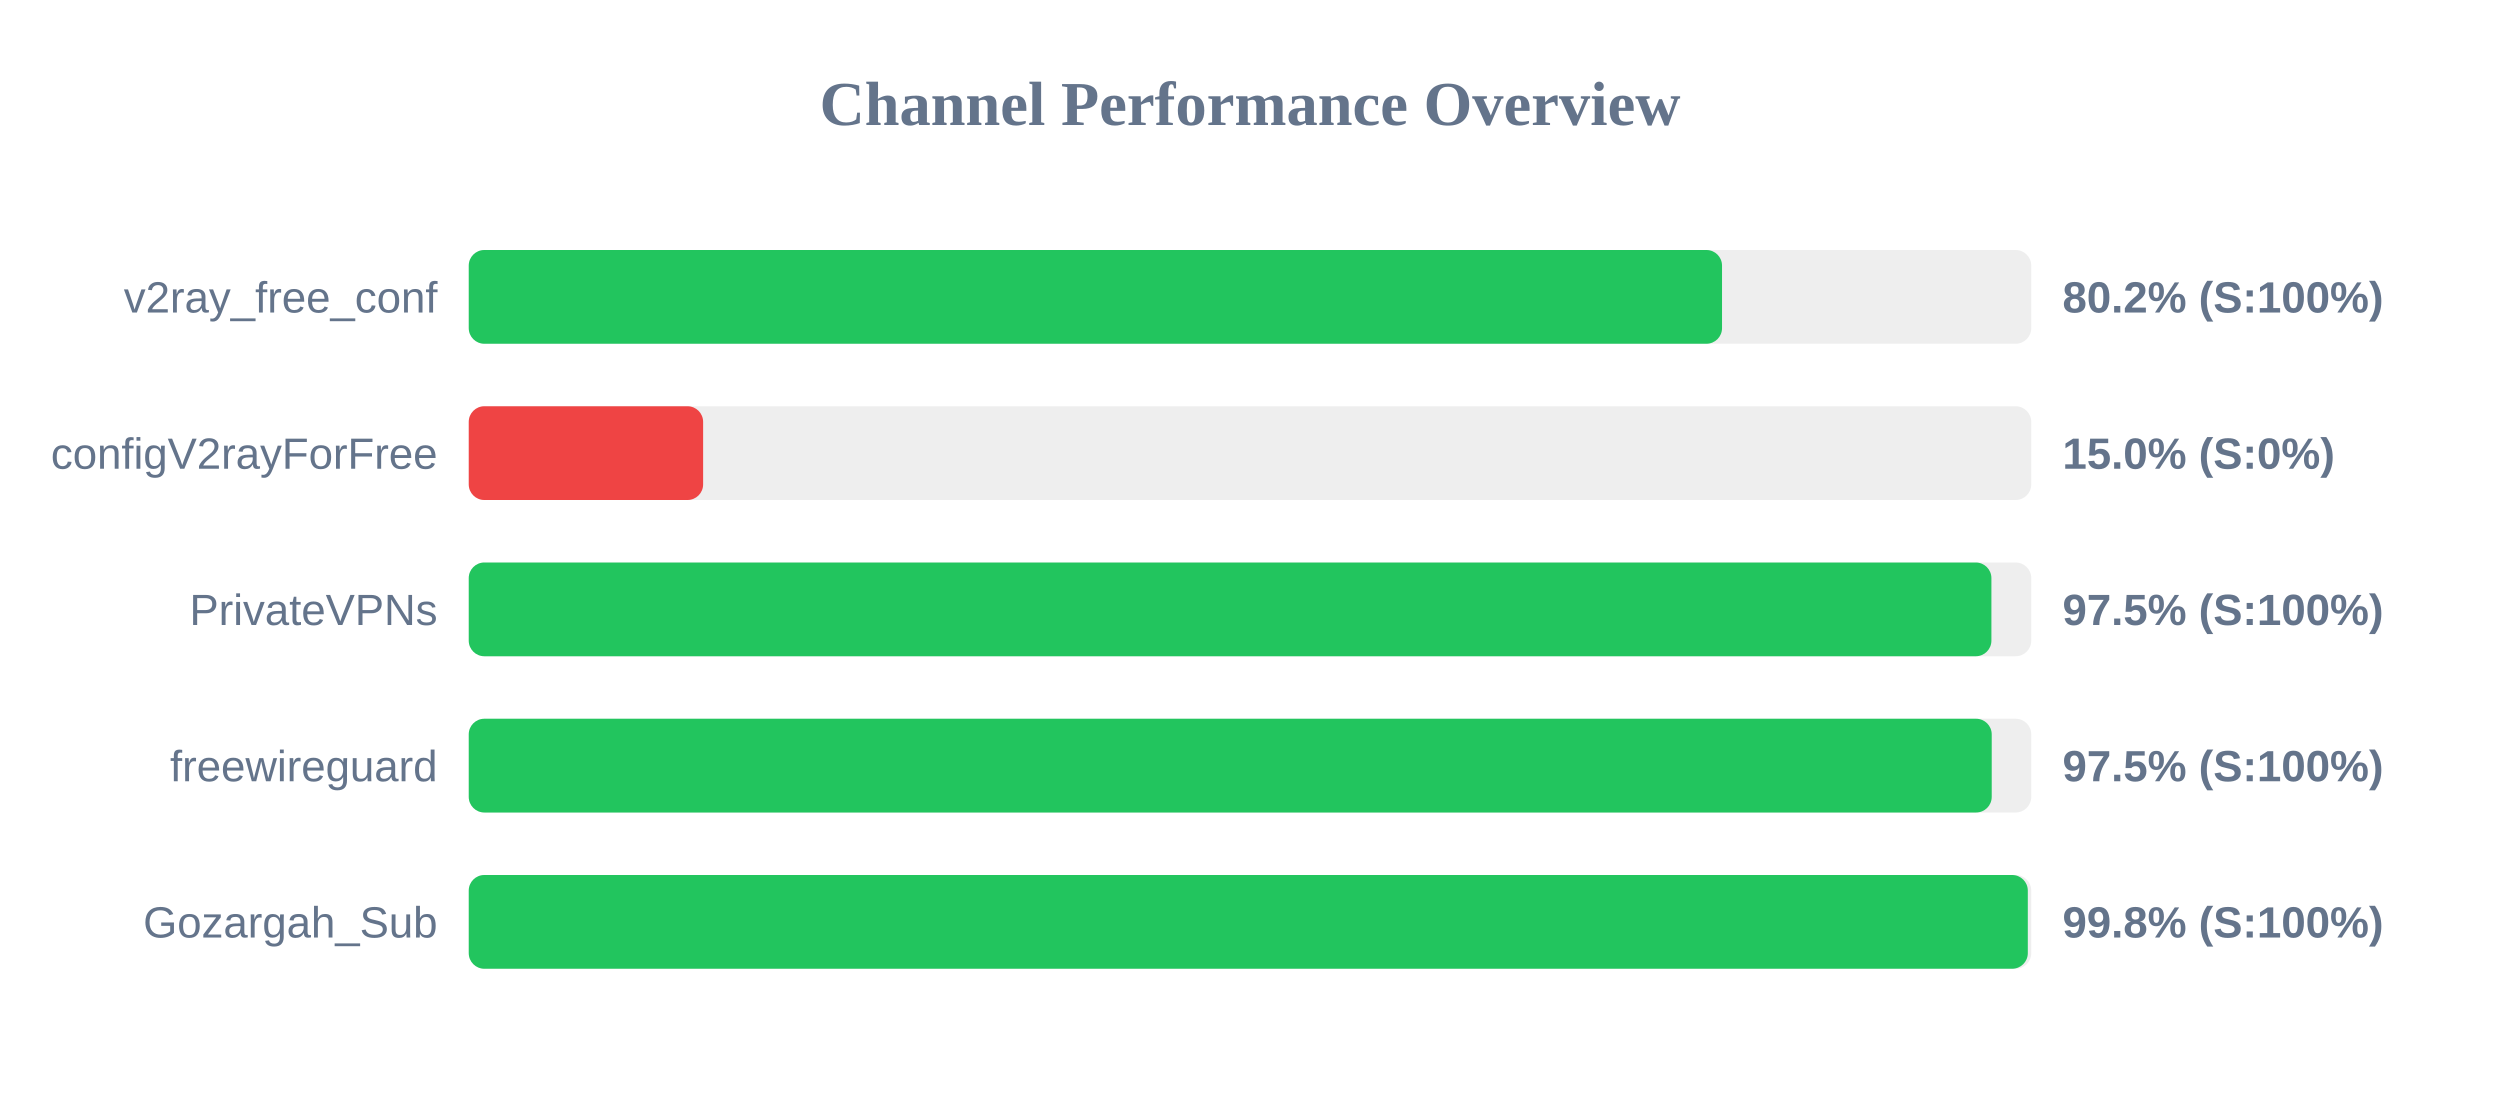
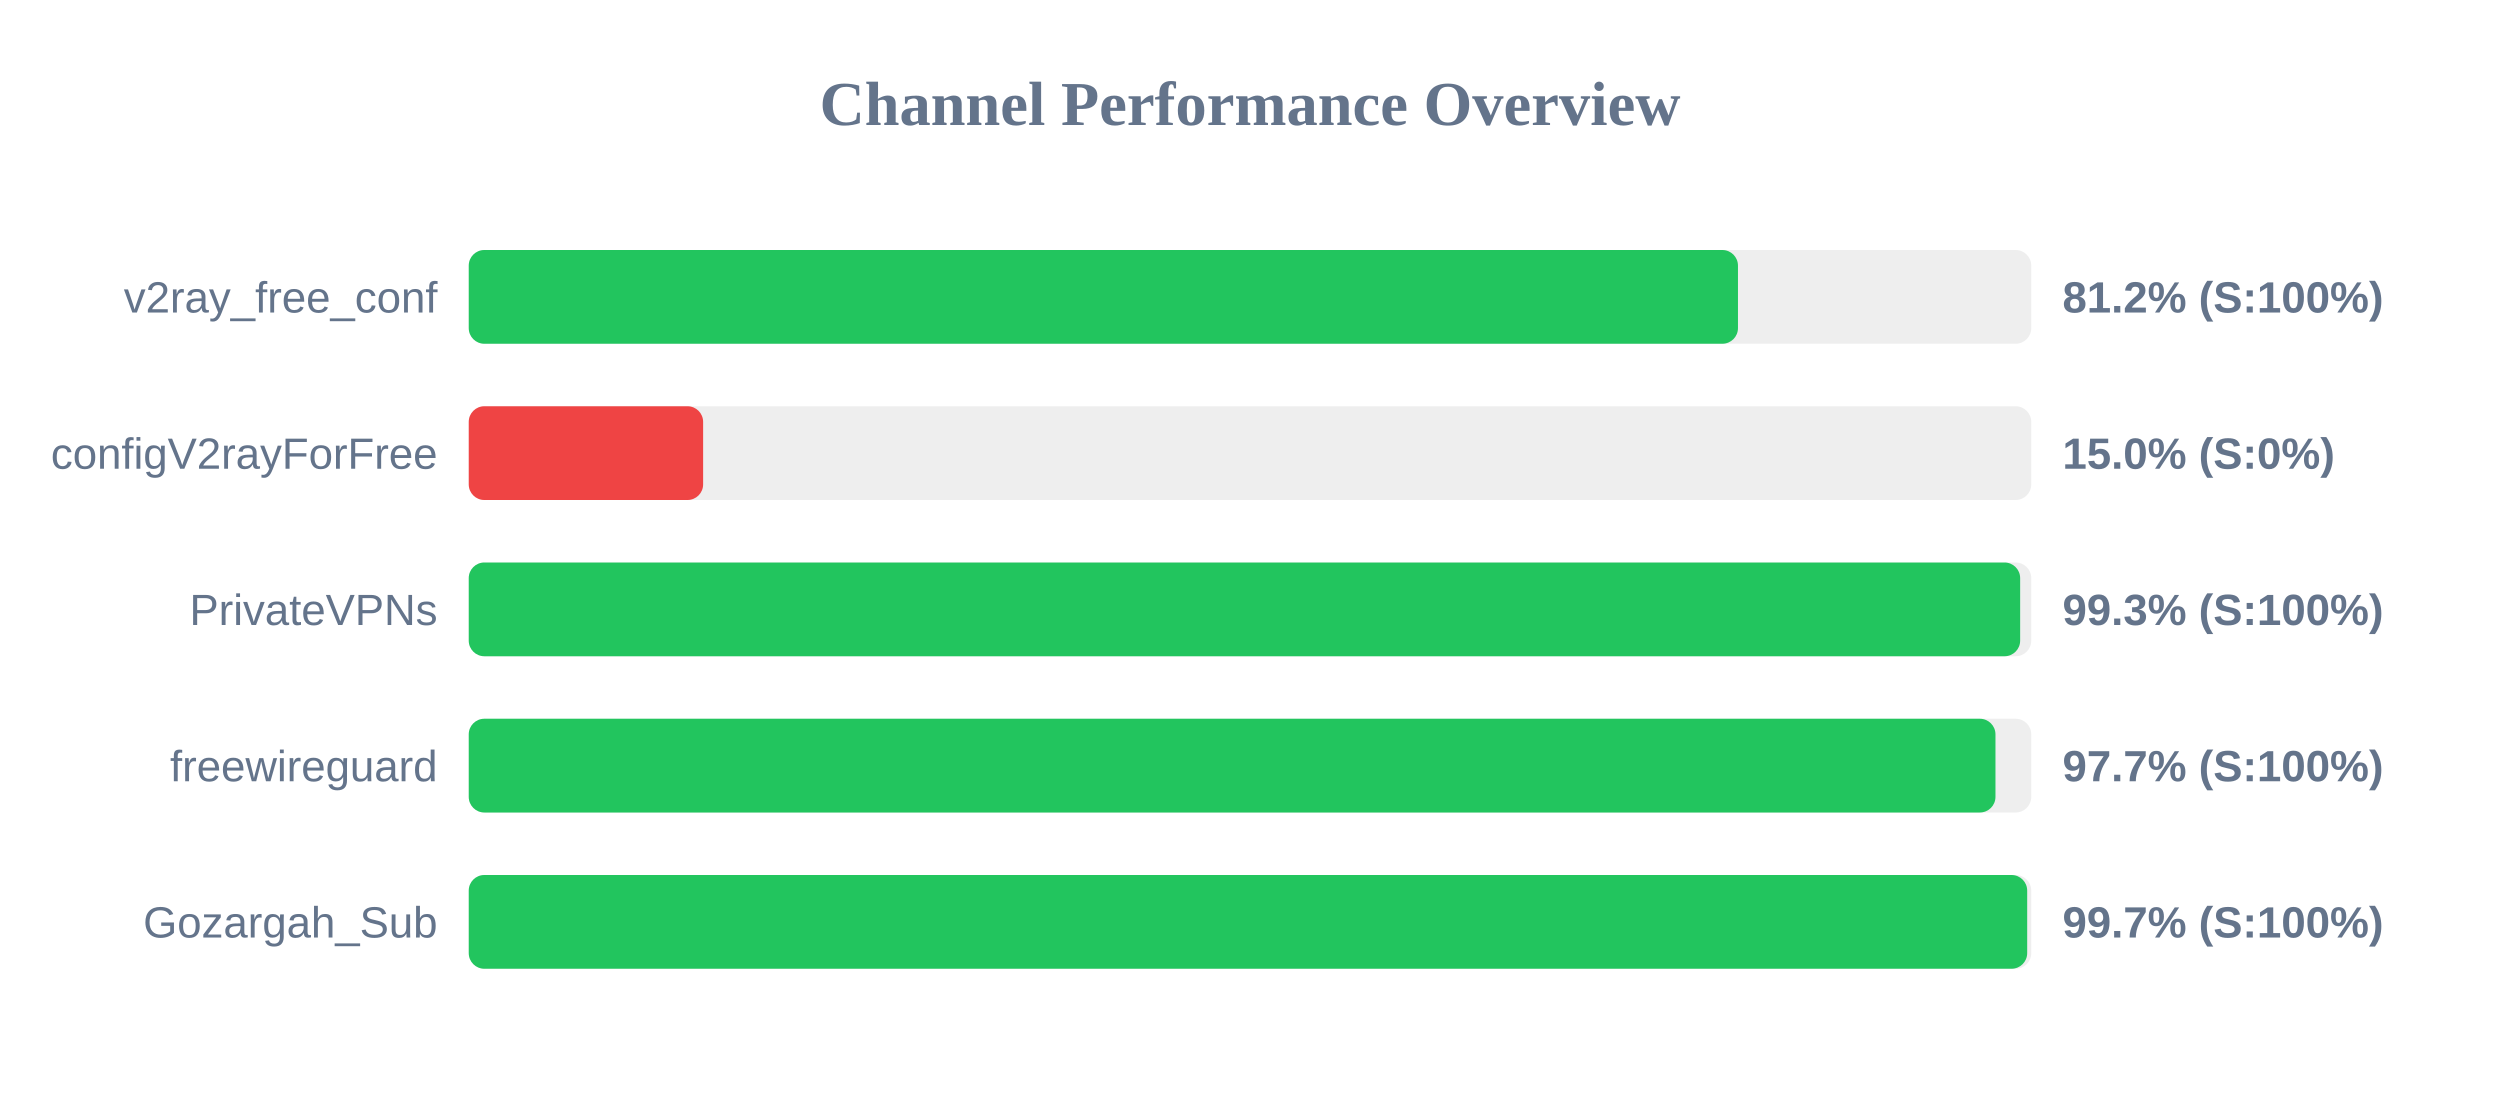
<svg xmlns="http://www.w3.org/2000/svg" width="800" height="350" version="1.1">
  <style>
        .row { font: 14px Arial; fill: #64748b; }
        .score { font: bold 14px Arial; fill: #64748b; }
    </style>
  <text x="400" y="40" text-anchor="middle" font-size="20px" font-weight="bold" fill="#64748b">Channel Performance Overview</text>
  <rect x="150" y="80" width="500" height="30" fill="#eee" rx="5" />
-   <rect x="150" y="80" width="401.05" height="30" fill="#22c55e" rx="5" />
+   <rect x="150" y="80" width="406.15" height="30" fill="#22c55e" rx="5" />
  <text x="140" y="100" text-anchor="end" class="row">v2ray_free_conf</text>
-   <text x="660" y="100" text-anchor="start" class="score">80.2% (S:100%)</text>
+   <text x="660" y="100" text-anchor="start" class="score">81.2% (S:100%)</text>
  <rect x="150" y="130" width="500" height="30" fill="#eee" rx="5" />
  <rect x="150" y="130" width="75.0" height="30" fill="#ef4444" rx="5" />
  <text x="140" y="150" text-anchor="end" class="row">configV2rayForFree</text>
  <text x="660" y="150" text-anchor="start" class="score">15.0% (S:0%)</text>
  <rect x="150" y="180" width="500" height="30" fill="#eee" rx="5" />
-   <rect x="150" y="180" width="487.25" height="30" fill="#22c55e" rx="5" />
+   <rect x="150" y="180" width="496.45" height="30" fill="#22c55e" rx="5" />
  <text x="140" y="200" text-anchor="end" class="row">PrivateVPNs</text>
-   <text x="660" y="200" text-anchor="start" class="score">97.5% (S:100%)</text>
+   <text x="660" y="200" text-anchor="start" class="score">99.3% (S:100%)</text>
  <rect x="150" y="230" width="500" height="30" fill="#eee" rx="5" />
-   <rect x="150" y="230" width="487.35" height="30" fill="#22c55e" rx="5" />
+   <rect x="150" y="230" width="488.55" height="30" fill="#22c55e" rx="5" />
  <text x="140" y="250" text-anchor="end" class="row">freewireguard</text>
-   <text x="660" y="250" text-anchor="start" class="score">97.5% (S:100%)</text>
+   <text x="660" y="250" text-anchor="start" class="score">97.7% (S:100%)</text>
  <rect x="150" y="280" width="500" height="30" fill="#eee" rx="5" />
-   <rect x="150" y="280" width="498.9" height="30" fill="#22c55e" rx="5" />
+   <rect x="150" y="280" width="498.7" height="30" fill="#22c55e" rx="5" />
  <text x="140" y="300" text-anchor="end" class="row">Gozargah_Sub</text>
-   <text x="660" y="300" text-anchor="start" class="score">99.8% (S:100%)</text>
+   <text x="660" y="300" text-anchor="start" class="score">99.7% (S:100%)</text>
</svg>
